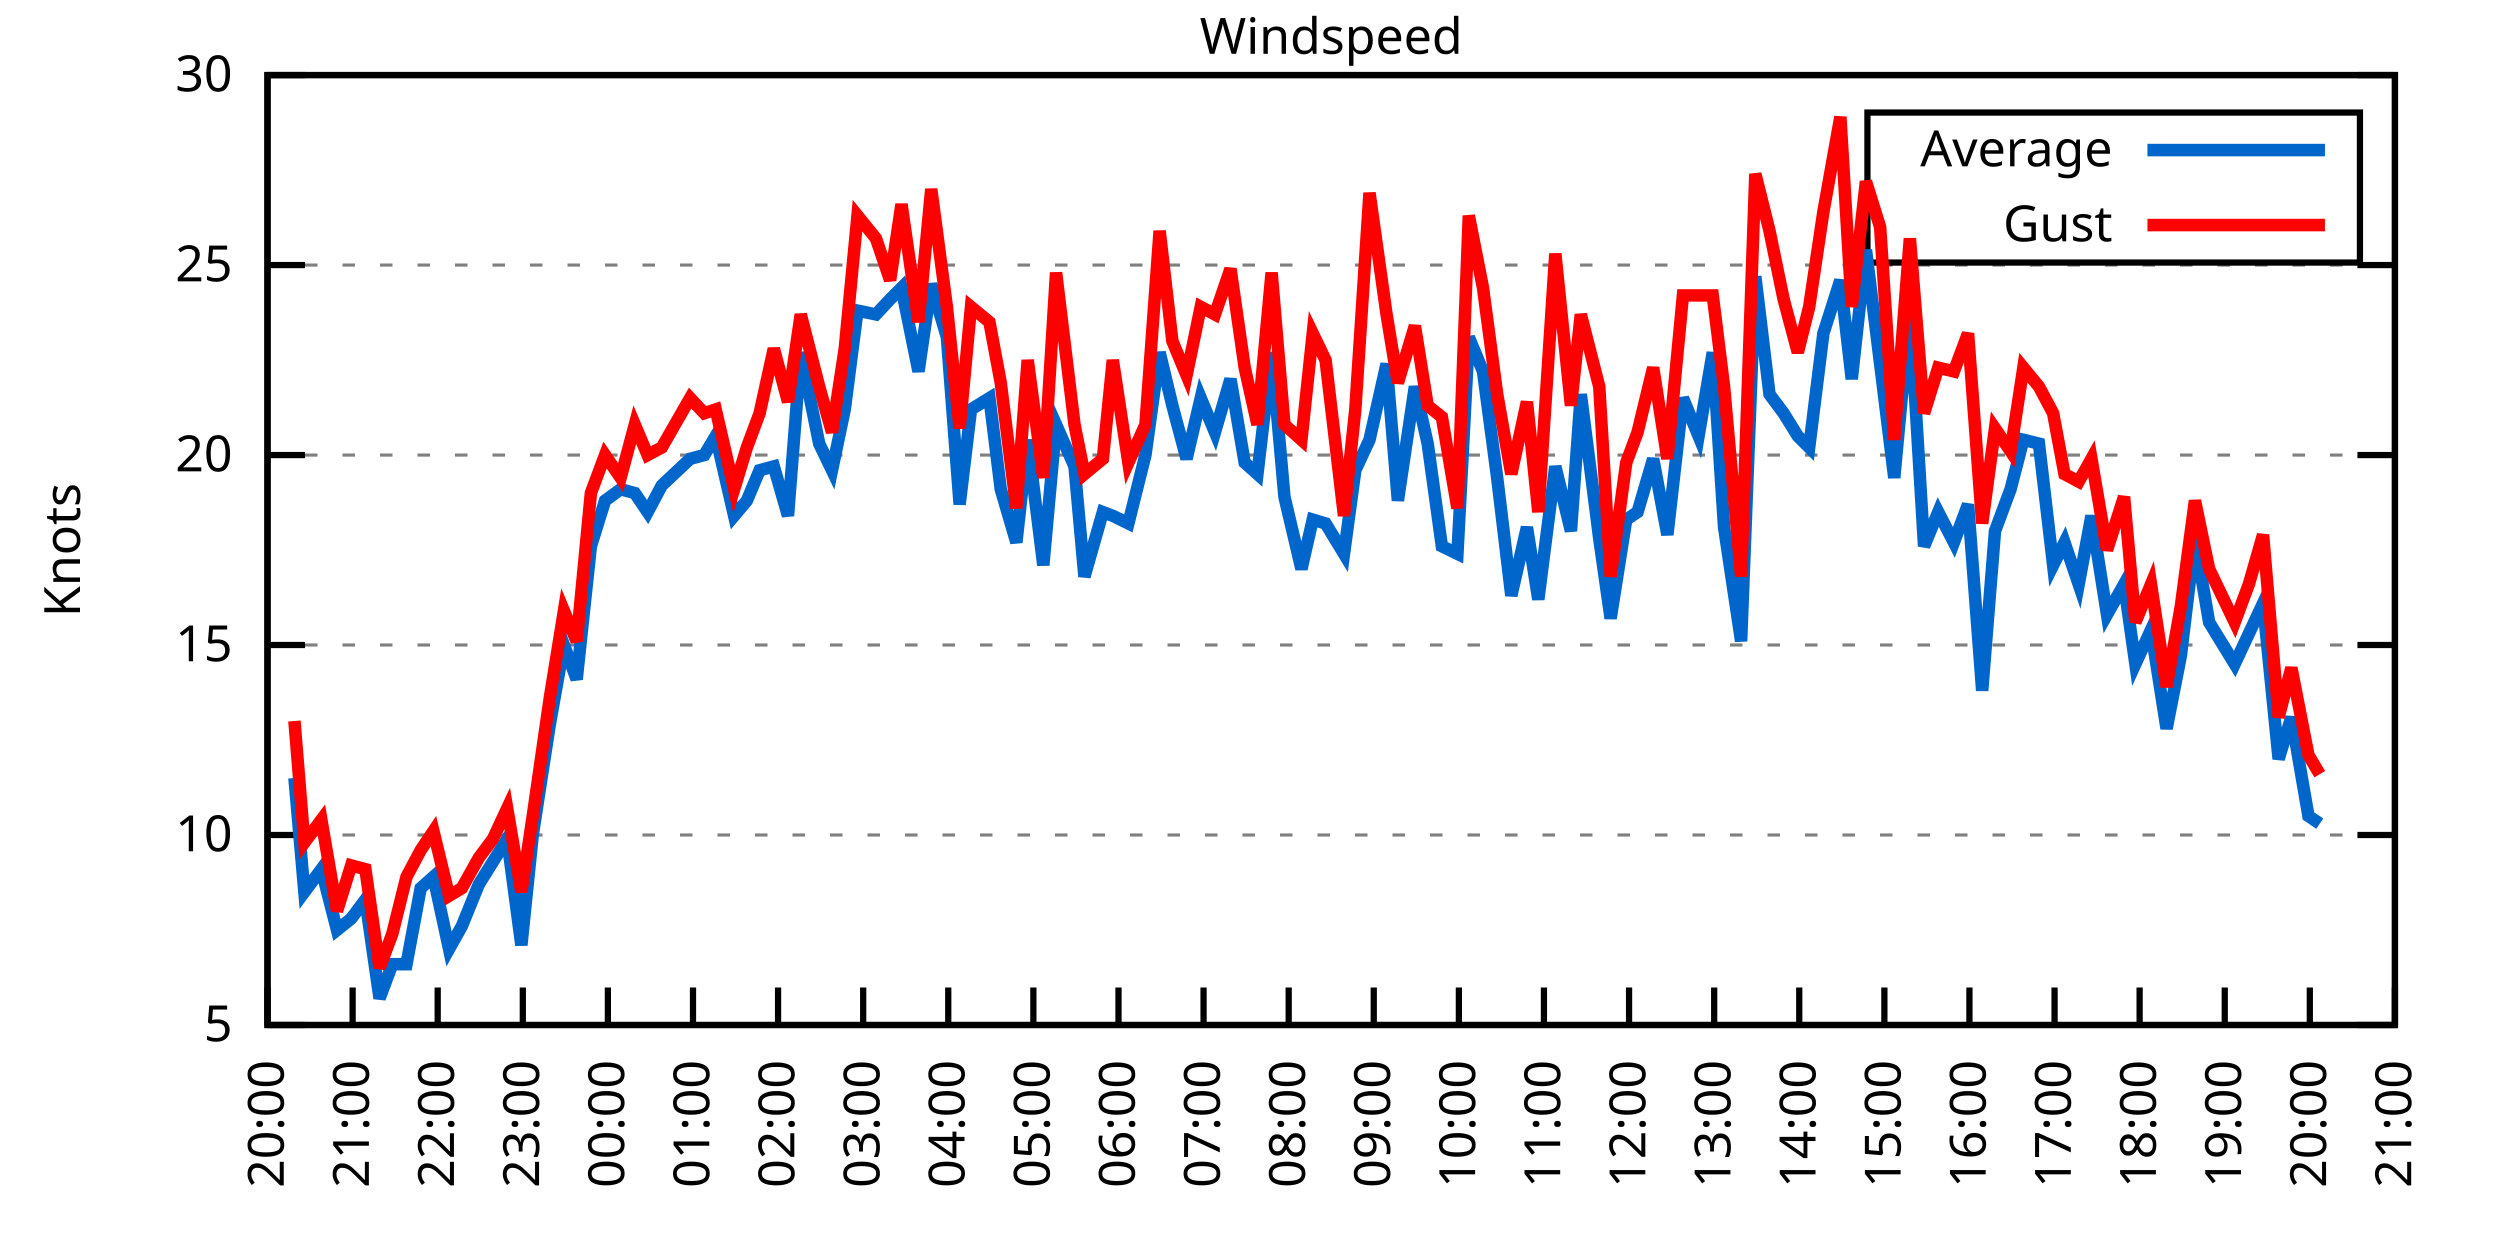
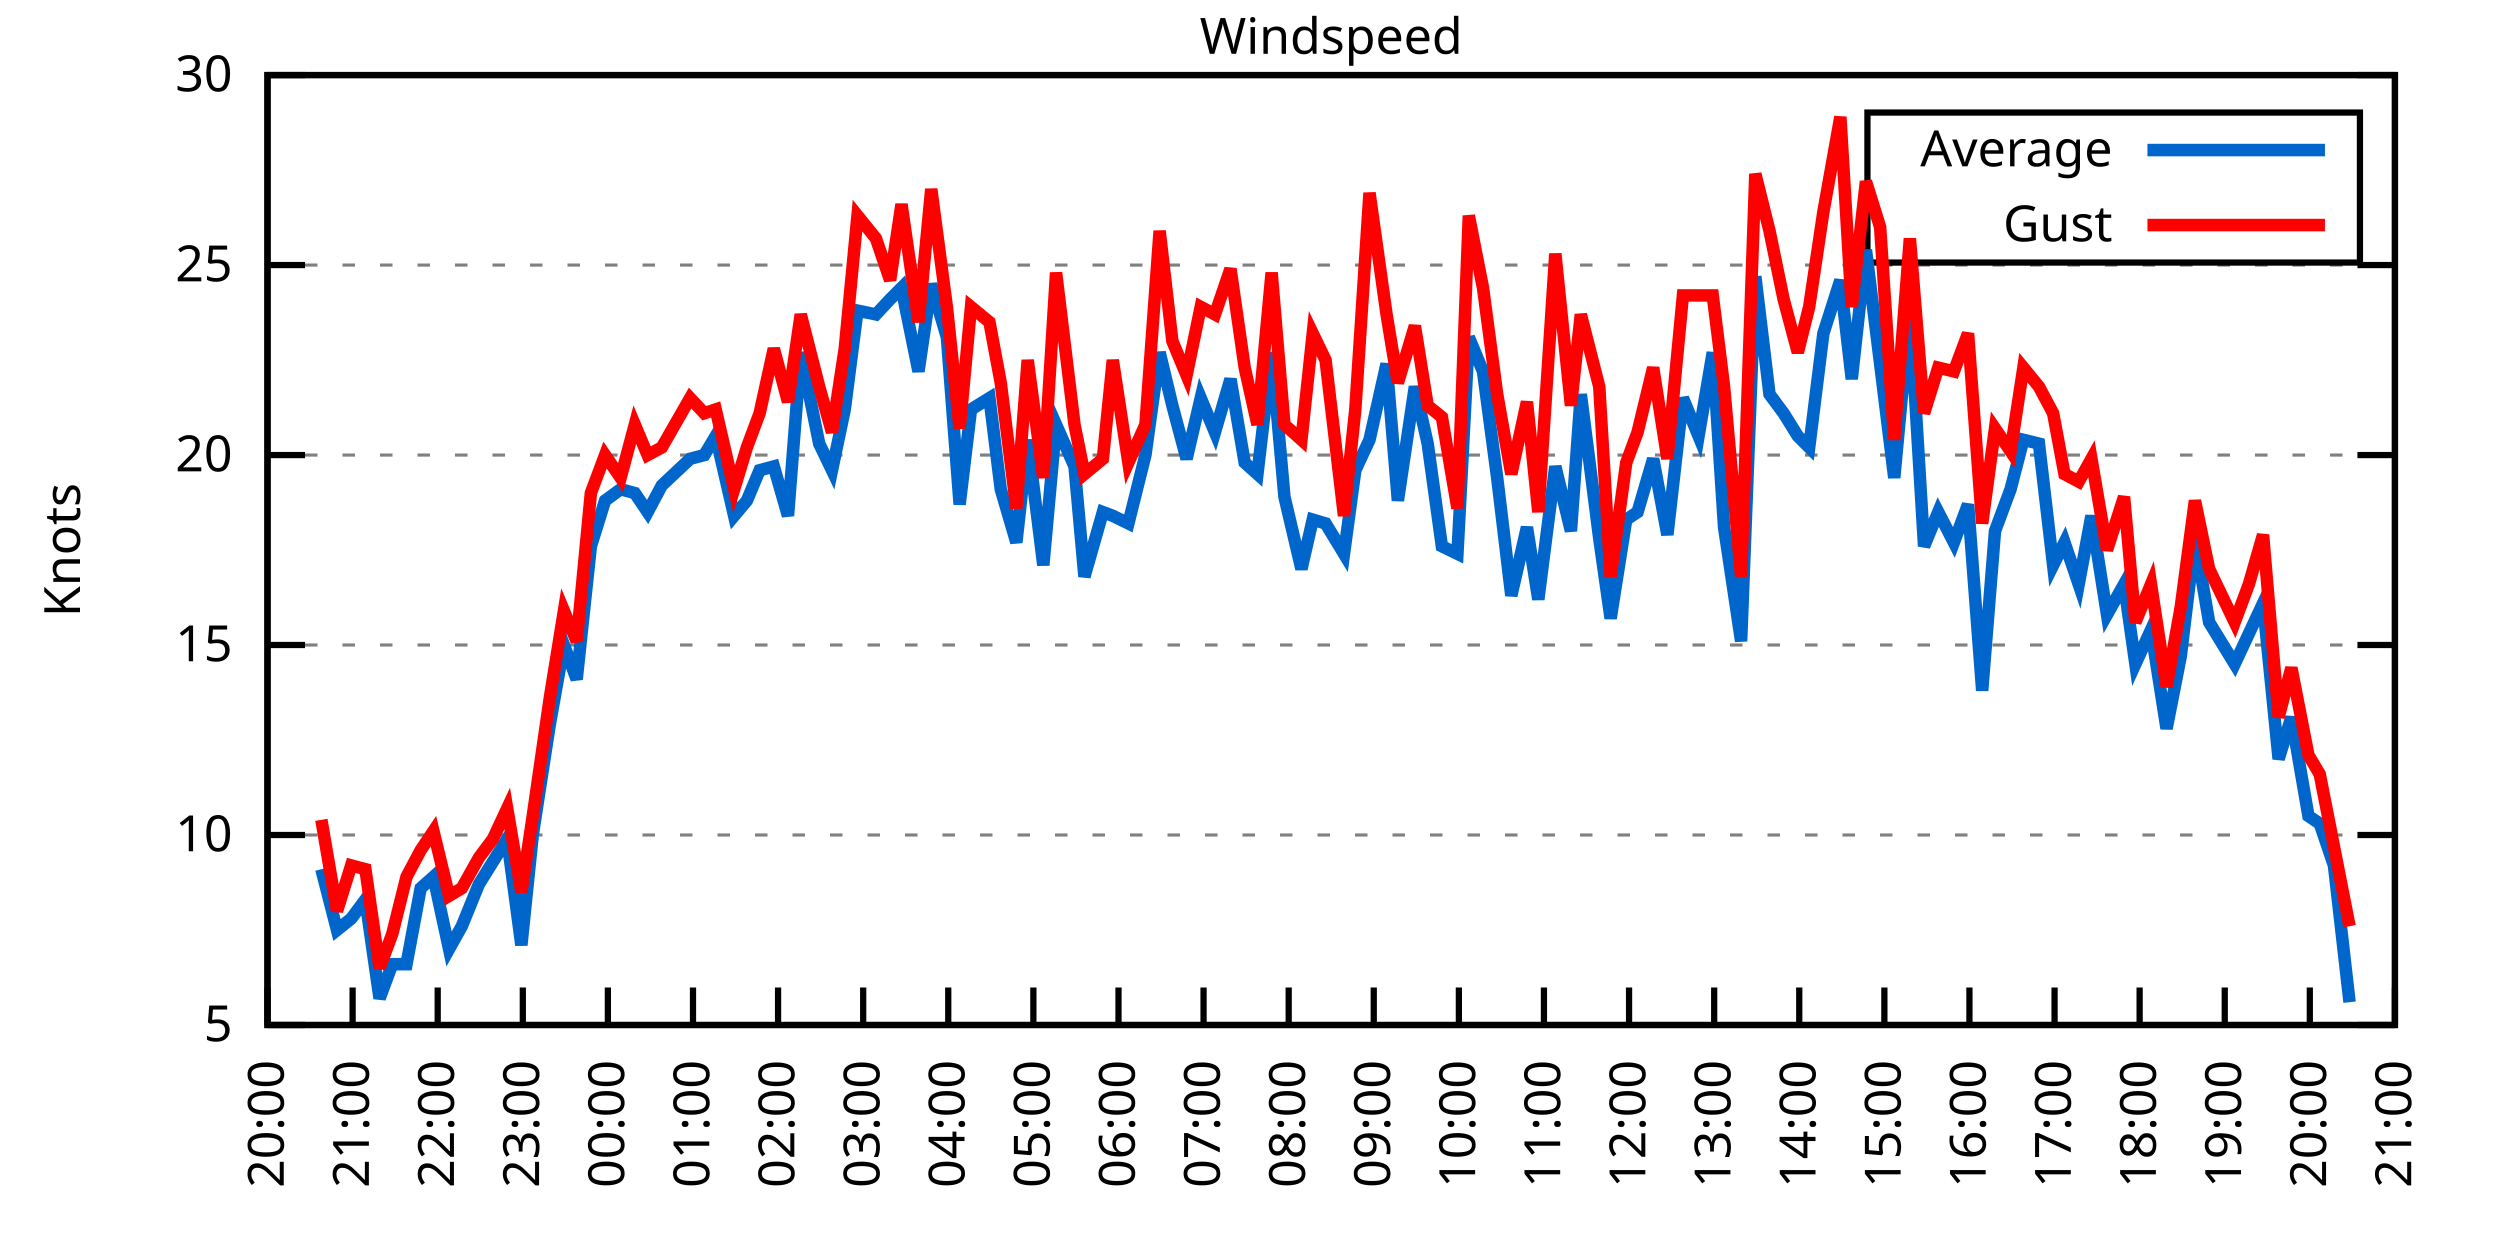
<svg xmlns="http://www.w3.org/2000/svg" xmlns:xlink="http://www.w3.org/1999/xlink" width="400" height="200" viewBox="0 0 400 200">
  <g id="gnuplot_canvas">
    <rect x="0" y="0" width="400" height="200" fill="none" />
    <defs>
      <circle id="gpDot" r="0.5" stroke-width="0.5" stroke="currentColor" />
      <path id="gpPt0" stroke-width="0.333" stroke="currentColor" d="M-1,0 h2 M0,-1 v2" />
      <path id="gpPt1" stroke-width="0.333" stroke="currentColor" d="M-1,-1 L1,1 M1,-1 L-1,1" />
      <path id="gpPt2" stroke-width="0.333" stroke="currentColor" d="M-1,0 L1,0 M0,-1 L0,1 M-1,-1 L1,1 M-1,1 L1,-1" />
      <rect id="gpPt3" stroke-width="0.333" stroke="currentColor" x="-1" y="-1" width="2" height="2" />
      <rect id="gpPt4" stroke-width="0.333" stroke="currentColor" fill="currentColor" x="-1" y="-1" width="2" height="2" />
      <circle id="gpPt5" stroke-width="0.333" stroke="currentColor" cx="0" cy="0" r="1" />
      <use xlink:href="#gpPt5" id="gpPt6" fill="currentColor" stroke="none" />
      <path id="gpPt7" stroke-width="0.333" stroke="currentColor" d="M0,-1.33 L-1.33,0.67 L1.33,0.67 z" />
      <use xlink:href="#gpPt7" id="gpPt8" fill="currentColor" stroke="none" />
      <use xlink:href="#gpPt7" id="gpPt9" stroke="currentColor" transform="rotate(180)" />
      <use xlink:href="#gpPt9" id="gpPt10" fill="currentColor" stroke="none" />
      <use xlink:href="#gpPt3" id="gpPt11" stroke="currentColor" transform="rotate(45)" />
      <use xlink:href="#gpPt11" id="gpPt12" fill="currentColor" stroke="none" />
      <path id="gpPt13" stroke-width="0.333" stroke="currentColor" d="M0,1.330 L1.265,0.411 L0.782,-1.067 L-0.782,-1.076 L-1.265,0.411 z" />
      <use xlink:href="#gpPt13" id="gpPt14" fill="currentColor" stroke="none" />
      <filter id="textbox" filterUnits="objectBoundingBox" x="0" y="0" height="1" width="1">
        <feFlood flood-color="white" flood-opacity="1" result="bgnd" />
        <feComposite in="SourceGraphic" in2="bgnd" operator="atop" />
      </filter>
      <filter id="greybox" filterUnits="objectBoundingBox" x="0" y="0" height="1" width="1">
        <feFlood flood-color="lightgrey" flood-opacity="1" result="grey" />
        <feComposite in="SourceGraphic" in2="grey" operator="atop" />
      </filter>
    </defs>
    <g fill="none" color="white" stroke="currentColor" stroke-width="1.00" stroke-linecap="butt" stroke-linejoin="miter">
</g>
    <g fill="none" color="black" stroke="currentColor" stroke-width="1.00" stroke-linecap="butt" stroke-linejoin="miter">
      <g stroke="none" shape-rendering="crispEdges">
        <polygon fill="rgb(255, 255, 255)" points="42.80,164.00 383.18,164.00 383.18,12.02 42.80,12.02 " />
      </g>
    </g>
    <g fill="none" color="black" stroke="currentColor" stroke-width="1.00" stroke-linecap="butt" stroke-linejoin="miter">
</g>
    <g fill="none" color="black" stroke="black" stroke-width="0.50" stroke-linecap="butt" stroke-linejoin="miter">
</g>
    <g fill="none" color="gray" stroke="currentColor" stroke-width="0.50" stroke-linecap="butt" stroke-linejoin="miter">
      <path stroke="gray" stroke-dasharray="2,4" class="gridline" d="M42.80,164.00 L383.19,164.00  " />
    </g>
    <g fill="none" color="gray" stroke="gray" stroke-width="1.00" stroke-linecap="butt" stroke-linejoin="miter">
</g>
    <g fill="none" color="black" stroke="currentColor" stroke-width="1.00" stroke-linecap="butt" stroke-linejoin="miter">
      <path stroke="black" d="M42.80,164.00 L48.80,164.00 M383.19,164.00 L377.19,164.00  " />
      <g transform="translate(37.20,166.60)" stroke="none" fill="black" font-family="Sans" font-size="8.00" text-anchor="end">
        <text>
          <tspan font-family="Sans"> 5</tspan>
        </text>
      </g>
    </g>
    <g fill="none" color="black" stroke="currentColor" stroke-width="1.00" stroke-linecap="butt" stroke-linejoin="miter">
</g>
    <g fill="none" color="black" stroke="black" stroke-width="0.50" stroke-linecap="butt" stroke-linejoin="miter">
</g>
    <g fill="none" color="gray" stroke="currentColor" stroke-width="0.50" stroke-linecap="butt" stroke-linejoin="miter">
      <path stroke="gray" stroke-dasharray="2,4" class="gridline" d="M42.80,133.60 L383.19,133.60  " />
    </g>
    <g fill="none" color="gray" stroke="gray" stroke-width="1.00" stroke-linecap="butt" stroke-linejoin="miter">
</g>
    <g fill="none" color="black" stroke="currentColor" stroke-width="1.00" stroke-linecap="butt" stroke-linejoin="miter">
      <path stroke="black" d="M42.80,133.60 L48.80,133.60 M383.19,133.60 L377.19,133.60  " />
      <g transform="translate(37.20,136.20)" stroke="none" fill="black" font-family="Sans" font-size="8.00" text-anchor="end">
        <text>
          <tspan font-family="Sans"> 10</tspan>
        </text>
      </g>
    </g>
    <g fill="none" color="black" stroke="currentColor" stroke-width="1.00" stroke-linecap="butt" stroke-linejoin="miter">
</g>
    <g fill="none" color="black" stroke="black" stroke-width="0.50" stroke-linecap="butt" stroke-linejoin="miter">
</g>
    <g fill="none" color="gray" stroke="currentColor" stroke-width="0.50" stroke-linecap="butt" stroke-linejoin="miter">
      <path stroke="gray" stroke-dasharray="2,4" class="gridline" d="M42.80,103.20 L383.19,103.20  " />
    </g>
    <g fill="none" color="gray" stroke="gray" stroke-width="1.00" stroke-linecap="butt" stroke-linejoin="miter">
</g>
    <g fill="none" color="black" stroke="currentColor" stroke-width="1.00" stroke-linecap="butt" stroke-linejoin="miter">
      <path stroke="black" d="M42.80,103.20 L48.80,103.20 M383.19,103.20 L377.19,103.20  " />
      <g transform="translate(37.20,105.80)" stroke="none" fill="black" font-family="Sans" font-size="8.00" text-anchor="end">
        <text>
          <tspan font-family="Sans"> 15</tspan>
        </text>
      </g>
    </g>
    <g fill="none" color="black" stroke="currentColor" stroke-width="1.00" stroke-linecap="butt" stroke-linejoin="miter">
</g>
    <g fill="none" color="black" stroke="black" stroke-width="0.50" stroke-linecap="butt" stroke-linejoin="miter">
</g>
    <g fill="none" color="gray" stroke="currentColor" stroke-width="0.50" stroke-linecap="butt" stroke-linejoin="miter">
      <path stroke="gray" stroke-dasharray="2,4" class="gridline" d="M42.80,72.81 L383.19,72.81  " />
    </g>
    <g fill="none" color="gray" stroke="gray" stroke-width="1.00" stroke-linecap="butt" stroke-linejoin="miter">
</g>
    <g fill="none" color="black" stroke="currentColor" stroke-width="1.00" stroke-linecap="butt" stroke-linejoin="miter">
      <path stroke="black" d="M42.80,72.81 L48.80,72.81 M383.19,72.81 L377.19,72.81  " />
      <g transform="translate(37.20,75.41)" stroke="none" fill="black" font-family="Sans" font-size="8.00" text-anchor="end">
        <text>
          <tspan font-family="Sans"> 20</tspan>
        </text>
      </g>
    </g>
    <g fill="none" color="black" stroke="currentColor" stroke-width="1.00" stroke-linecap="butt" stroke-linejoin="miter">
</g>
    <g fill="none" color="black" stroke="black" stroke-width="0.50" stroke-linecap="butt" stroke-linejoin="miter">
</g>
    <g fill="none" color="gray" stroke="currentColor" stroke-width="0.50" stroke-linecap="butt" stroke-linejoin="miter">
      <path stroke="gray" stroke-dasharray="2,4" class="gridline" d="M42.80,42.41 L383.19,42.41  " />
    </g>
    <g fill="none" color="gray" stroke="gray" stroke-width="1.00" stroke-linecap="butt" stroke-linejoin="miter">
</g>
    <g fill="none" color="black" stroke="currentColor" stroke-width="1.00" stroke-linecap="butt" stroke-linejoin="miter">
      <path stroke="black" d="M42.80,42.41 L48.80,42.41 M383.19,42.41 L377.19,42.41  " />
      <g transform="translate(37.20,45.01)" stroke="none" fill="black" font-family="Sans" font-size="8.00" text-anchor="end">
        <text>
          <tspan font-family="Sans"> 25</tspan>
        </text>
      </g>
    </g>
    <g fill="none" color="black" stroke="currentColor" stroke-width="1.00" stroke-linecap="butt" stroke-linejoin="miter">
</g>
    <g fill="none" color="black" stroke="black" stroke-width="0.50" stroke-linecap="butt" stroke-linejoin="miter">
</g>
    <g fill="none" color="gray" stroke="currentColor" stroke-width="0.50" stroke-linecap="butt" stroke-linejoin="miter">
      <path stroke="gray" stroke-dasharray="2,4" class="gridline" d="M42.80,12.01 L383.19,12.01  " />
    </g>
    <g fill="none" color="gray" stroke="gray" stroke-width="1.00" stroke-linecap="butt" stroke-linejoin="miter">
</g>
    <g fill="none" color="black" stroke="currentColor" stroke-width="1.00" stroke-linecap="butt" stroke-linejoin="miter">
      <path stroke="black" d="M42.80,12.01 L48.80,12.01 M383.19,12.01 L377.19,12.01  " />
      <g transform="translate(37.20,14.61)" stroke="none" fill="black" font-family="Sans" font-size="8.00" text-anchor="end">
        <text>
          <tspan font-family="Sans"> 30</tspan>
        </text>
      </g>
    </g>
    <g fill="none" color="black" stroke="currentColor" stroke-width="1.00" stroke-linecap="butt" stroke-linejoin="miter">
      <path stroke="black" d="M42.80,164.00 L42.80,158.00  " />
      <g transform="translate(45.40,169.60) rotate(270.00)" stroke="none" fill="black" font-family="Sans" font-size="8.00" text-anchor="end">
        <text>
          <tspan font-family="Sans">20:00</tspan>
        </text>
      </g>
    </g>
    <g fill="none" color="black" stroke="currentColor" stroke-width="1.00" stroke-linecap="butt" stroke-linejoin="miter">
      <path stroke="black" d="M56.42,164.00 L56.42,158.00  " />
      <g transform="translate(59.02,169.60) rotate(270.00)" stroke="none" fill="black" font-family="Sans" font-size="8.00" text-anchor="end">
        <text>
          <tspan font-family="Sans">21:00</tspan>
        </text>
      </g>
    </g>
    <g fill="none" color="black" stroke="currentColor" stroke-width="1.00" stroke-linecap="butt" stroke-linejoin="miter">
      <path stroke="black" d="M70.03,164.00 L70.03,158.00  " />
      <g transform="translate(72.63,169.60) rotate(270.00)" stroke="none" fill="black" font-family="Sans" font-size="8.00" text-anchor="end">
        <text>
          <tspan font-family="Sans">22:00</tspan>
        </text>
      </g>
    </g>
    <g fill="none" color="black" stroke="currentColor" stroke-width="1.00" stroke-linecap="butt" stroke-linejoin="miter">
      <path stroke="black" d="M83.65,164.00 L83.65,158.00  " />
      <g transform="translate(86.25,169.60) rotate(270.00)" stroke="none" fill="black" font-family="Sans" font-size="8.00" text-anchor="end">
        <text>
          <tspan font-family="Sans">23:00</tspan>
        </text>
      </g>
    </g>
    <g fill="none" color="black" stroke="currentColor" stroke-width="1.00" stroke-linecap="butt" stroke-linejoin="miter">
      <path stroke="black" d="M97.26,164.00 L97.26,158.00  " />
      <g transform="translate(99.86,169.60) rotate(270.00)" stroke="none" fill="black" font-family="Sans" font-size="8.00" text-anchor="end">
        <text>
          <tspan font-family="Sans">00:00</tspan>
        </text>
      </g>
    </g>
    <g fill="none" color="black" stroke="currentColor" stroke-width="1.00" stroke-linecap="butt" stroke-linejoin="miter">
      <path stroke="black" d="M110.88,164.00 L110.88,158.00  " />
      <g transform="translate(113.48,169.60) rotate(270.00)" stroke="none" fill="black" font-family="Sans" font-size="8.00" text-anchor="end">
        <text>
          <tspan font-family="Sans">01:00</tspan>
        </text>
      </g>
    </g>
    <g fill="none" color="black" stroke="currentColor" stroke-width="1.00" stroke-linecap="butt" stroke-linejoin="miter">
      <path stroke="black" d="M124.49,164.00 L124.49,158.00  " />
      <g transform="translate(127.09,169.60) rotate(270.00)" stroke="none" fill="black" font-family="Sans" font-size="8.00" text-anchor="end">
        <text>
          <tspan font-family="Sans">02:00</tspan>
        </text>
      </g>
    </g>
    <g fill="none" color="black" stroke="currentColor" stroke-width="1.00" stroke-linecap="butt" stroke-linejoin="miter">
      <path stroke="black" d="M138.11,164.00 L138.11,158.00  " />
      <g transform="translate(140.71,169.60) rotate(270.00)" stroke="none" fill="black" font-family="Sans" font-size="8.00" text-anchor="end">
        <text>
          <tspan font-family="Sans">03:00</tspan>
        </text>
      </g>
    </g>
    <g fill="none" color="black" stroke="currentColor" stroke-width="1.00" stroke-linecap="butt" stroke-linejoin="miter">
      <path stroke="black" d="M151.72,164.00 L151.72,158.00  " />
      <g transform="translate(154.32,169.60) rotate(270.00)" stroke="none" fill="black" font-family="Sans" font-size="8.00" text-anchor="end">
        <text>
          <tspan font-family="Sans">04:00</tspan>
        </text>
      </g>
    </g>
    <g fill="none" color="black" stroke="currentColor" stroke-width="1.00" stroke-linecap="butt" stroke-linejoin="miter">
      <path stroke="black" d="M165.34,164.00 L165.34,158.00  " />
      <g transform="translate(167.94,169.60) rotate(270.00)" stroke="none" fill="black" font-family="Sans" font-size="8.00" text-anchor="end">
        <text>
          <tspan font-family="Sans">05:00</tspan>
        </text>
      </g>
    </g>
    <g fill="none" color="black" stroke="currentColor" stroke-width="1.00" stroke-linecap="butt" stroke-linejoin="miter">
      <path stroke="black" d="M178.96,164.00 L178.96,158.00  " />
      <g transform="translate(181.56,169.60) rotate(270.00)" stroke="none" fill="black" font-family="Sans" font-size="8.00" text-anchor="end">
        <text>
          <tspan font-family="Sans">06:00</tspan>
        </text>
      </g>
    </g>
    <g fill="none" color="black" stroke="currentColor" stroke-width="1.00" stroke-linecap="butt" stroke-linejoin="miter">
      <path stroke="black" d="M192.57,164.00 L192.57,158.00  " />
      <g transform="translate(195.17,169.60) rotate(270.00)" stroke="none" fill="black" font-family="Sans" font-size="8.00" text-anchor="end">
        <text>
          <tspan font-family="Sans">07:00</tspan>
        </text>
      </g>
    </g>
    <g fill="none" color="black" stroke="currentColor" stroke-width="1.00" stroke-linecap="butt" stroke-linejoin="miter">
      <path stroke="black" d="M206.19,164.00 L206.19,158.00  " />
      <g transform="translate(208.79,169.60) rotate(270.00)" stroke="none" fill="black" font-family="Sans" font-size="8.00" text-anchor="end">
        <text>
          <tspan font-family="Sans">08:00</tspan>
        </text>
      </g>
    </g>
    <g fill="none" color="black" stroke="currentColor" stroke-width="1.00" stroke-linecap="butt" stroke-linejoin="miter">
      <path stroke="black" d="M219.80,164.00 L219.80,158.00  " />
      <g transform="translate(222.40,169.60) rotate(270.00)" stroke="none" fill="black" font-family="Sans" font-size="8.00" text-anchor="end">
        <text>
          <tspan font-family="Sans">09:00</tspan>
        </text>
      </g>
    </g>
    <g fill="none" color="black" stroke="currentColor" stroke-width="1.00" stroke-linecap="butt" stroke-linejoin="miter">
      <path stroke="black" d="M233.42,164.00 L233.42,158.00  " />
      <g transform="translate(236.02,169.60) rotate(270.00)" stroke="none" fill="black" font-family="Sans" font-size="8.00" text-anchor="end">
        <text>
          <tspan font-family="Sans">10:00</tspan>
        </text>
      </g>
    </g>
    <g fill="none" color="black" stroke="currentColor" stroke-width="1.00" stroke-linecap="butt" stroke-linejoin="miter">
      <path stroke="black" d="M247.03,164.00 L247.03,158.00  " />
      <g transform="translate(249.63,169.60) rotate(270.00)" stroke="none" fill="black" font-family="Sans" font-size="8.00" text-anchor="end">
        <text>
          <tspan font-family="Sans">11:00</tspan>
        </text>
      </g>
    </g>
    <g fill="none" color="black" stroke="currentColor" stroke-width="1.00" stroke-linecap="butt" stroke-linejoin="miter">
      <path stroke="black" d="M260.65,164.00 L260.65,158.00  " />
      <g transform="translate(263.25,169.60) rotate(270.00)" stroke="none" fill="black" font-family="Sans" font-size="8.00" text-anchor="end">
        <text>
          <tspan font-family="Sans">12:00</tspan>
        </text>
      </g>
    </g>
    <g fill="none" color="black" stroke="currentColor" stroke-width="1.00" stroke-linecap="butt" stroke-linejoin="miter">
      <path stroke="black" d="M274.27,164.00 L274.27,158.00  " />
      <g transform="translate(276.87,169.60) rotate(270.00)" stroke="none" fill="black" font-family="Sans" font-size="8.00" text-anchor="end">
        <text>
          <tspan font-family="Sans">13:00</tspan>
        </text>
      </g>
    </g>
    <g fill="none" color="black" stroke="currentColor" stroke-width="1.00" stroke-linecap="butt" stroke-linejoin="miter">
      <path stroke="black" d="M287.88,164.00 L287.88,158.00  " />
      <g transform="translate(290.48,169.60) rotate(270.00)" stroke="none" fill="black" font-family="Sans" font-size="8.00" text-anchor="end">
        <text>
          <tspan font-family="Sans">14:00</tspan>
        </text>
      </g>
    </g>
    <g fill="none" color="black" stroke="currentColor" stroke-width="1.00" stroke-linecap="butt" stroke-linejoin="miter">
      <path stroke="black" d="M301.50,164.00 L301.50,158.00  " />
      <g transform="translate(304.10,169.60) rotate(270.00)" stroke="none" fill="black" font-family="Sans" font-size="8.00" text-anchor="end">
        <text>
          <tspan font-family="Sans">15:00</tspan>
        </text>
      </g>
    </g>
    <g fill="none" color="black" stroke="currentColor" stroke-width="1.00" stroke-linecap="butt" stroke-linejoin="miter">
      <path stroke="black" d="M315.11,164.00 L315.11,158.00  " />
      <g transform="translate(317.71,169.60) rotate(270.00)" stroke="none" fill="black" font-family="Sans" font-size="8.00" text-anchor="end">
        <text>
          <tspan font-family="Sans">16:00</tspan>
        </text>
      </g>
    </g>
    <g fill="none" color="black" stroke="currentColor" stroke-width="1.00" stroke-linecap="butt" stroke-linejoin="miter">
      <path stroke="black" d="M328.73,164.00 L328.73,158.00  " />
      <g transform="translate(331.33,169.60) rotate(270.00)" stroke="none" fill="black" font-family="Sans" font-size="8.00" text-anchor="end">
        <text>
          <tspan font-family="Sans">17:00</tspan>
        </text>
      </g>
    </g>
    <g fill="none" color="black" stroke="currentColor" stroke-width="1.00" stroke-linecap="butt" stroke-linejoin="miter">
      <path stroke="black" d="M342.34,164.00 L342.34,158.00  " />
      <g transform="translate(344.94,169.60) rotate(270.00)" stroke="none" fill="black" font-family="Sans" font-size="8.00" text-anchor="end">
        <text>
          <tspan font-family="Sans">18:00</tspan>
        </text>
      </g>
    </g>
    <g fill="none" color="black" stroke="currentColor" stroke-width="1.00" stroke-linecap="butt" stroke-linejoin="miter">
      <path stroke="black" d="M355.96,164.00 L355.96,158.00  " />
      <g transform="translate(358.56,169.60) rotate(270.00)" stroke="none" fill="black" font-family="Sans" font-size="8.00" text-anchor="end">
        <text>
          <tspan font-family="Sans">19:00</tspan>
        </text>
      </g>
    </g>
    <g fill="none" color="black" stroke="currentColor" stroke-width="1.00" stroke-linecap="butt" stroke-linejoin="miter">
      <path stroke="black" d="M369.57,164.00 L369.57,158.00  " />
      <g transform="translate(372.17,169.60) rotate(270.00)" stroke="none" fill="black" font-family="Sans" font-size="8.00" text-anchor="end">
        <text>
          <tspan font-family="Sans">20:00</tspan>
        </text>
      </g>
    </g>
    <g fill="none" color="black" stroke="currentColor" stroke-width="1.00" stroke-linecap="butt" stroke-linejoin="miter">
      <path stroke="black" d="M383.19,164.00 L383.19,158.00  " />
      <g transform="translate(385.79,169.60) rotate(270.00)" stroke="none" fill="black" font-family="Sans" font-size="8.00" text-anchor="end">
        <text>
          <tspan font-family="Sans">21:00</tspan>
        </text>
      </g>
    </g>
    <g fill="none" color="black" stroke="currentColor" stroke-width="1.00" stroke-linecap="butt" stroke-linejoin="miter">
</g>
    <g fill="none" color="black" stroke="currentColor" stroke-width="1.00" stroke-linecap="butt" stroke-linejoin="miter">
      <path stroke="black" d="M42.80,12.01 L42.80,164.00 L383.19,164.00 L383.19,12.01 L42.80,12.01 Z  " />
    </g>
    <g fill="none" color="black" stroke="currentColor" stroke-width="1.00" stroke-linecap="butt" stroke-linejoin="miter">
</g>
    <g fill="none" color="black" stroke="currentColor" stroke-width="1.00" stroke-linecap="butt" stroke-linejoin="miter">
      <path stroke="black" d="M298.79,42.01 L298.79,18.01 L377.59,18.01 L377.59,42.01 L298.79,42.01 Z  " />
    </g>
    <g id="Windspeed_plot_1">
      <g fill="none" color="white" stroke="black" stroke-width="2.00" stroke-linecap="butt" stroke-linejoin="miter">
</g>
      <g fill="none" color="black" stroke="currentColor" stroke-width="2.00" stroke-linecap="butt" stroke-linejoin="miter">
        <g transform="translate(337.99,26.61)" stroke="none" fill="black" font-family="Sans" font-size="8.00" text-anchor="end">
          <text>
            <tspan font-family="Sans">Average</tspan>
          </text>
        </g>
      </g>
      <g fill="none" color="black" stroke="currentColor" stroke-width="2.00" stroke-linecap="butt" stroke-linejoin="miter">
-         <path stroke="rgb(  0, 102, 204)" d="M343.59,24.01 L371.99,24.01 M47.11,124.48 L48.70,142.72 L51.42,139.07 L53.92,148.80 L56.19,146.98 L58.46,143.94   L60.73,159.74 L62.77,154.27 L65.04,154.27 L67.31,142.11 L69.35,140.29 L71.85,151.84 L73.89,148.19 L76.61,141.51   L78.88,137.86 L81.15,134.21 L83.42,151.23 L85.24,133.60 L87.96,115.97 L90.23,103.20 L92.27,108.68 L94.54,87.40   L96.81,80.10 L99.30,78.28 L101.57,78.89 L103.62,81.93 L105.89,77.67 L110.42,73.41 L112.69,72.81 L114.51,69.77   L117.46,82.53 L119.50,80.10 L121.54,75.24 L123.81,74.63 L126.08,82.53 L128.12,56.39 L131.07,70.98 L133.12,75.24   L135.16,65.51 L137.20,49.70 L140.15,50.31 L142.42,47.88 L144.24,46.06 L146.96,59.43 L149.00,45.45 L151.50,53.96   L153.54,80.71 L155.36,65.51 L158.31,63.69 L160.12,78.28 L162.62,86.79 L164.43,70.37 L166.93,90.44 L168.97,67.94   L171.92,74.63 L173.51,92.26 L176.46,81.93 L178.05,82.53 L180.54,83.75 L183.27,72.81 L185.54,56.39 L187.58,64.90   L189.85,73.41 L192.12,63.69 L194.39,69.16 L196.88,60.65 L199.15,74.02 L201.19,75.85 L203.46,56.39 L205.51,79.49   L208.23,91.04 L210.04,83.14 L212.09,83.75 L215.04,88.61 L216.85,75.24 L219.12,70.37 L221.85,58.21 L223.66,80.10   L226.38,61.86 L228.43,70.98 L230.70,87.40 L233.19,88.61 L235.01,53.96 L237.28,59.43 L239.55,76.45 L241.81,95.30   L244.31,84.36 L246.13,95.91 L248.85,74.63 L251.35,84.97 L252.93,63.08 L255.88,86.18 L257.70,98.95 L260.20,83.14   L262.01,81.93 L264.51,73.41 L266.78,85.57 L269.27,63.69 L271.77,69.77 L274.04,56.39 L275.85,84.36 L278.58,102.60   L280.85,44.23 L283.12,63.08 L285.38,66.12 L287.65,69.77 L289.47,71.59 L291.74,53.35 L294.46,44.84 L296.28,60.65   L298.55,39.98 L300.82,58.21 L303.08,76.45 L305.58,49.70 L307.85,87.40 L310.12,81.93 L312.62,86.79 L314.89,80.71   L317.15,110.50 L319.20,84.97 L321.69,78.28 L323.74,70.37 L326.23,70.98 L328.50,90.44 L330.32,86.79 L332.59,93.48   L334.63,82.53 L337.12,98.34 L339.85,93.48 L341.66,106.24 L344.16,100.77 L346.65,116.58 L348.92,105.03 L351.19,86.18   L353.46,99.56 L357.55,106.24 L359.82,101.38 L362.09,96.52 L364.58,121.44 L366.62,114.76 L369.35,130.56 L371.16,131.78    " />
+         <path stroke="rgb(  0, 102, 204)" d="M343.59,24.01 L371.99,24.01 M51.42,139.07 L53.92,148.80 L56.19,146.98 L58.46,143.94 L60.73,159.74 L62.77,154.27   L65.04,154.27 L67.31,142.11 L69.35,140.29 L71.85,151.84 L73.89,148.19 L76.61,141.51 L78.88,137.86 L81.15,134.21   L83.42,151.23 L85.24,133.60 L87.96,115.97 L90.23,103.20 L92.27,108.68 L94.54,87.40 L96.81,80.10 L99.30,78.28   L101.57,78.89 L103.62,81.93 L105.89,77.67 L110.42,73.41 L112.69,72.81 L114.51,69.77 L117.46,82.53 L119.50,80.10   L121.54,75.24 L123.81,74.63 L126.08,82.53 L128.12,56.39 L131.07,70.98 L133.12,75.24 L135.16,65.51 L137.20,49.70   L140.15,50.31 L142.42,47.88 L144.24,46.06 L146.96,59.43 L149.00,45.45 L151.50,53.96 L153.54,80.71 L155.36,65.51   L158.31,63.69 L160.12,78.28 L162.62,86.79 L164.43,70.37 L166.93,90.44 L168.97,67.94 L171.92,74.63 L173.51,92.26   L176.46,81.93 L178.05,82.53 L180.54,83.75 L183.27,72.81 L185.54,56.39 L187.58,64.90 L189.85,73.41 L192.12,63.69   L194.39,69.16 L196.88,60.65 L199.15,74.02 L201.19,75.85 L203.46,56.39 L205.51,79.49 L208.23,91.04 L210.04,83.14   L212.09,83.75 L215.04,88.61 L216.85,75.24 L219.12,70.37 L221.85,58.21 L223.66,80.10 L226.38,61.86 L228.43,70.98   L230.70,87.40 L233.19,88.61 L235.01,53.96 L237.28,59.43 L239.55,76.45 L241.81,95.30 L244.31,84.36 L246.13,95.91   L248.85,74.63 L251.35,84.97 L252.93,63.08 L255.88,86.18 L257.70,98.95 L260.20,83.14 L262.01,81.93 L264.51,73.41   L266.78,85.57 L269.27,63.69 L271.77,69.77 L274.04,56.39 L275.85,84.36 L278.58,102.60 L280.85,44.23 L283.12,63.08   L285.38,66.12 L287.65,69.77 L289.47,71.59 L291.74,53.35 L294.46,44.84 L296.28,60.65 L298.55,39.98 L300.82,58.21   L303.08,76.45 L305.58,49.70 L307.85,87.40 L310.12,81.93 L312.62,86.79 L314.89,80.71 L317.15,110.50 L319.20,84.97   L321.69,78.28 L323.74,70.37 L326.23,70.98 L328.50,90.44 L330.32,86.79 L332.59,93.48 L334.63,82.53 L337.12,98.34   L339.85,93.48 L341.66,106.24 L344.16,100.77 L346.65,116.58 L348.92,105.03 L351.19,86.18 L353.46,99.56 L357.55,106.24   L359.82,101.38 L362.09,96.52 L364.58,121.44 L366.62,114.76 L369.35,130.56 L371.16,131.78 L373.43,138.47 L375.93,160.35    " />
      </g>
    </g>
    <g id="Windspeed_plot_2">
      <g fill="none" color="black" stroke="currentColor" stroke-width="2.00" stroke-linecap="butt" stroke-linejoin="miter">
        <g transform="translate(337.99,38.61)" stroke="none" fill="black" font-family="Sans" font-size="8.00" text-anchor="end">
          <text>
            <tspan font-family="Sans">Gust</tspan>
          </text>
        </g>
      </g>
      <g fill="none" color="black" stroke="currentColor" stroke-width="2.00" stroke-linecap="butt" stroke-linejoin="miter">
-         <path stroke="rgb(255,   0,   0)" d="M343.59,36.01 L371.99,36.01 M47.11,115.36 L48.70,134.82 L51.42,131.17 L53.92,145.76 L56.19,138.47 L58.46,139.07   L60.73,154.88 L62.77,149.41 L65.04,140.29 L67.31,136.03 L69.35,132.99 L71.85,143.33 L73.89,142.11 L76.61,137.25   L78.88,134.21 L81.15,129.35 L83.42,142.72 L85.24,130.56 L87.96,111.72 L90.23,97.73 L92.27,102.60 L94.54,78.89   L96.81,72.81 L99.30,76.45 L101.57,67.94 L103.62,72.81 L105.89,71.59 L110.42,63.69 L112.69,66.12 L114.51,65.51   L117.46,78.28 L119.50,71.59 L121.54,66.12 L123.81,55.78 L126.08,64.29 L128.12,50.31 L131.07,61.86 L133.12,69.16   L135.16,55.78 L137.20,34.50 L140.15,38.15 L142.42,44.84 L144.24,32.68 L146.96,51.53 L149.00,30.25 L151.50,49.10   L153.54,68.55 L155.36,49.10 L158.31,51.53 L160.12,61.25 L162.62,81.32 L164.43,57.61 L166.93,76.45 L168.97,43.62   L171.92,67.94 L173.51,75.85 L176.46,73.41 L178.05,57.61 L180.54,74.02 L183.27,67.94 L185.54,36.94 L187.58,54.57   L189.85,60.04 L192.12,49.10 L194.39,50.31 L196.88,43.02 L199.15,58.82 L201.19,67.94 L203.46,43.62 L205.51,67.94   L208.23,70.37 L210.04,53.35 L212.09,57.61 L215.04,82.53 L216.85,65.51 L219.12,30.86 L221.85,50.31 L223.66,61.25   L226.38,52.14 L228.43,64.90 L230.70,66.73 L233.19,81.32 L235.01,34.50 L237.28,46.06 L239.55,63.08 L241.81,75.85   L244.31,64.29 L246.13,81.93 L248.85,40.58 L251.35,64.90 L252.93,50.31 L255.88,61.86 L257.70,92.26 L260.20,74.02   L262.01,69.16 L264.51,58.82 L266.78,73.41 L269.27,47.27 L271.77,47.27 L274.04,47.27 L275.85,61.86 L278.58,92.26   L280.85,27.82 L283.12,36.94 L285.38,47.88 L287.65,56.39 L289.47,49.10 L291.74,33.90 L294.46,18.70 L296.28,49.10   L298.55,29.03 L300.82,36.33 L303.08,70.37 L305.58,38.15 L307.85,66.12 L310.12,58.82 L312.62,59.43 L314.89,53.35   L317.15,83.75 L319.20,68.55 L321.69,72.20 L323.74,58.82 L326.23,61.86 L328.50,66.12 L330.32,75.85 L332.59,77.06   L334.63,73.41 L337.12,88.00 L339.85,79.49 L341.66,99.56 L344.16,93.48 L346.65,109.89 L348.92,97.12 L351.19,80.10   L353.46,91.04 L357.55,99.56 L359.82,93.48 L362.09,85.57 L364.58,114.76 L366.62,106.85 L369.35,120.83 L371.16,123.87    " />
+         <path stroke="rgb(255,   0,   0)" d="M343.59,36.01 L371.99,36.01 M51.42,131.17 L53.92,145.76 L56.19,138.47 L58.46,139.07 L60.73,154.88 L62.77,149.41   L65.04,140.29 L67.31,136.03 L69.35,132.99 L71.85,143.33 L73.89,142.11 L76.61,137.25 L78.88,134.21 L81.15,129.35   L83.42,142.72 L85.24,130.56 L87.96,111.72 L90.23,97.73 L92.27,102.60 L94.54,78.89 L96.81,72.81 L99.30,76.45   L101.57,67.94 L103.62,72.81 L105.89,71.59 L110.42,63.69 L112.69,66.12 L114.51,65.51 L117.46,78.28 L119.50,71.59   L121.54,66.12 L123.81,55.78 L126.08,64.29 L128.12,50.31 L131.07,61.86 L133.12,69.16 L135.16,55.78 L137.20,34.50   L140.15,38.15 L142.42,44.84 L144.24,32.68 L146.96,51.53 L149.00,30.25 L151.50,49.10 L153.54,68.55 L155.36,49.10   L158.31,51.53 L160.12,61.25 L162.62,81.32 L164.43,57.61 L166.93,76.45 L168.97,43.62 L171.92,67.94 L173.51,75.85   L176.46,73.41 L178.05,57.61 L180.54,74.02 L183.27,67.94 L185.54,36.94 L187.58,54.57 L189.85,60.04 L192.12,49.10   L194.39,50.31 L196.88,43.02 L199.15,58.82 L201.19,67.94 L203.46,43.62 L205.51,67.94 L208.23,70.37 L210.04,53.35   L212.09,57.61 L215.04,82.53 L216.85,65.51 L219.12,30.86 L221.85,50.31 L223.66,61.25 L226.38,52.14 L228.43,64.90   L230.70,66.73 L233.19,81.32 L235.01,34.50 L237.28,46.06 L239.55,63.08 L241.81,75.85 L244.31,64.29 L246.13,81.93   L248.85,40.58 L251.35,64.90 L252.93,50.31 L255.88,61.86 L257.70,92.26 L260.20,74.02 L262.01,69.16 L264.51,58.82   L266.78,73.41 L269.27,47.27 L271.77,47.27 L274.04,47.27 L275.85,61.86 L278.58,92.26 L280.85,27.82 L283.12,36.94   L285.38,47.88 L287.65,56.39 L289.47,49.10 L291.74,33.90 L294.46,18.70 L296.28,49.10 L298.55,29.03 L300.82,36.33   L303.08,70.37 L305.58,38.15 L307.85,66.12 L310.12,58.82 L312.62,59.43 L314.89,53.35 L317.15,83.75 L319.20,68.55   L321.69,72.20 L323.74,58.82 L326.23,61.86 L328.50,66.12 L330.32,75.85 L332.59,77.06 L334.63,73.41 L337.12,88.00   L339.85,79.49 L341.66,99.56 L344.16,93.48 L346.65,109.89 L348.92,97.12 L351.19,80.10 L353.46,91.04 L357.55,99.56   L359.82,93.48 L362.09,85.57 L364.58,114.76 L366.62,106.85 L369.35,120.83 L371.16,123.87 L373.43,135.43 L375.93,148.19    " />
      </g>
    </g>
    <g fill="none" color="black" stroke="currentColor" stroke-width="2.00" stroke-linecap="butt" stroke-linejoin="miter">
</g>
    <g fill="none" color="black" stroke="black" stroke-width="1.00" stroke-linecap="butt" stroke-linejoin="miter">
</g>
    <g fill="none" color="black" stroke="currentColor" stroke-width="1.00" stroke-linecap="butt" stroke-linejoin="miter">
      <path stroke="black" d="M42.80,12.01 L42.80,164.00 L383.19,164.00 L383.19,12.01 L42.80,12.01 Z  " />
      <g transform="translate(12.80,88.01) rotate(270.00)" stroke="none" fill="black" font-family="Sans" font-size="8.00" text-anchor="middle">
        <text>
          <tspan font-family="Sans">Knots</tspan>
        </text>
      </g>
    </g>
    <g fill="none" color="black" stroke="currentColor" stroke-width="1.00" stroke-linecap="butt" stroke-linejoin="miter">
</g>
    <g fill="none" color="black" stroke="currentColor" stroke-width="1.00" stroke-linecap="butt" stroke-linejoin="miter">
      <g transform="translate(212.99,8.61)" stroke="none" fill="black" font-family="Sans" font-size="8.00" text-anchor="middle">
        <text>
          <tspan font-family="Sans">Windspeed</tspan>
        </text>
      </g>
    </g>
    <g fill="none" color="black" stroke="currentColor" stroke-width="1.00" stroke-linecap="butt" stroke-linejoin="miter">
</g>
  </g>
</svg>
